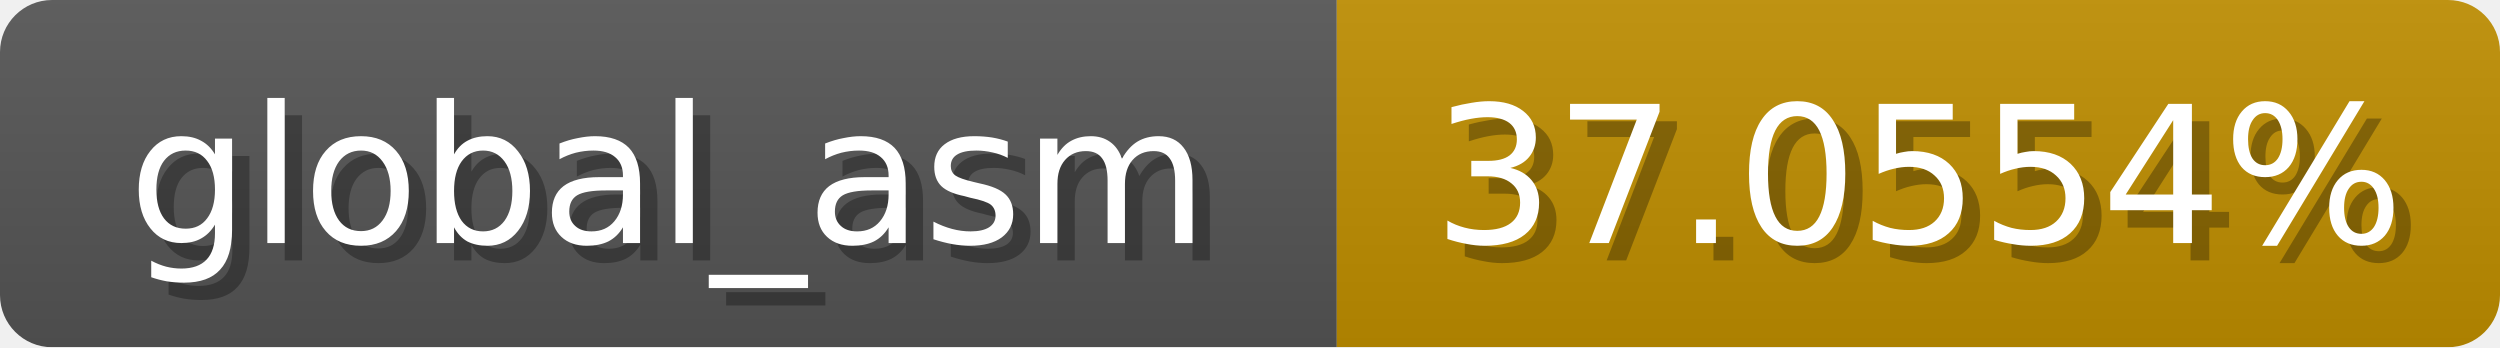
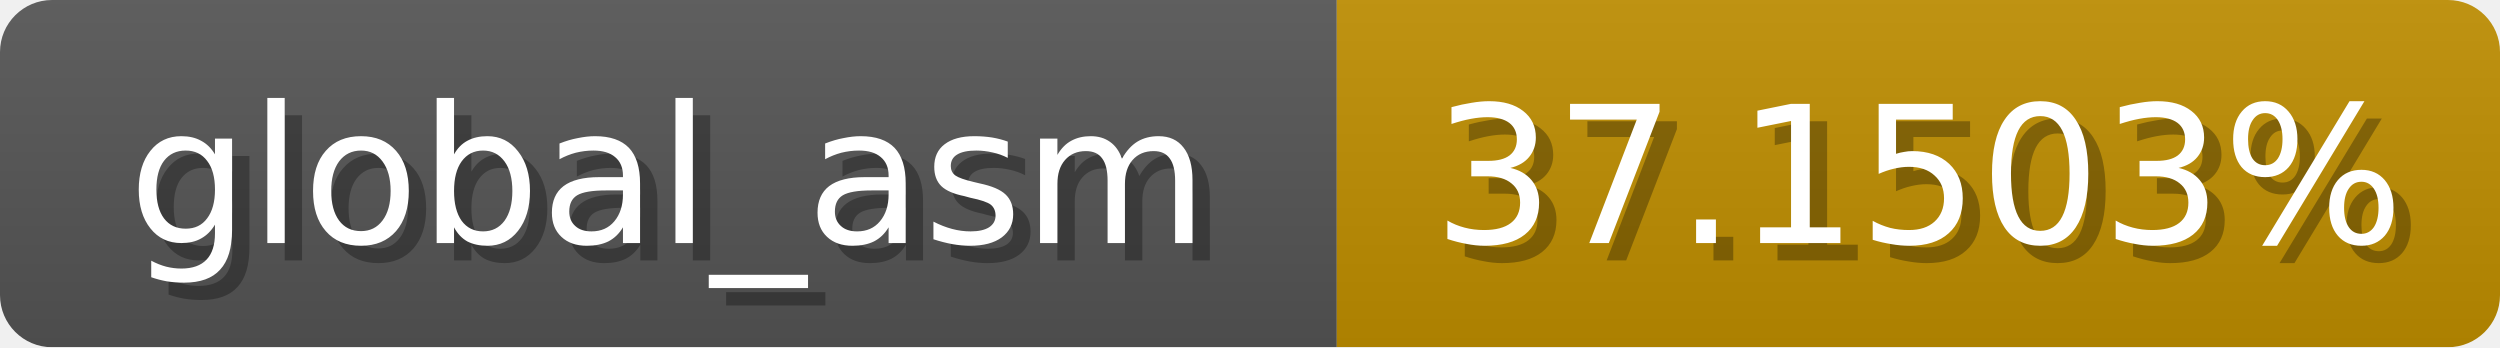
<svg xmlns="http://www.w3.org/2000/svg" width="144" height="20">
  <linearGradient id="b" x2="0" y2="100%">
    <stop offset="0" stop-color="#bbb" stop-opacity=".1" />
    <stop offset="1" stop-opacity=".1" />
  </linearGradient>
  <mask id="anybadge_1">
    <rect width="144" height="20" rx="3" fill="#fff" />
  </mask>
  <g mask="url(#anybadge_1)">
    <path fill="#555" d="M0 0h77v20H0z" />
-     <path fill="#c08e00" d="M77 0h67v20H77z" />
+     <path fill="#c08f00" d="M77 0h67v20H77z" />
    <path fill="url(#b)" d="M0 0h144v20H0z" />
  </g>
  <g fill="#fff" text-anchor="middle" font-family="DejaVu Sans,Verdana,Geneva,sans-serif" font-size="11">
    <text x="39.5" y="15" fill="#010101" fill-opacity=".3">global_asm</text>
    <text x="38.5" y="14">global_asm</text>
  </g>
  <g fill="#fff" text-anchor="middle" font-family="DejaVu Sans,Verdana,Geneva,sans-serif" font-size="11">
-     <text x="111.5" y="15" fill="#010101" fill-opacity=".3">37.0554%</text>
-     <text x="110.5" y="14">37.0554%</text>
+     <text x="111.5" y="15" fill="#010101" fill-opacity=".3">37.1503%</text>
+     <text x="110.5" y="14">37.1503%</text>
  </g>
</svg>
